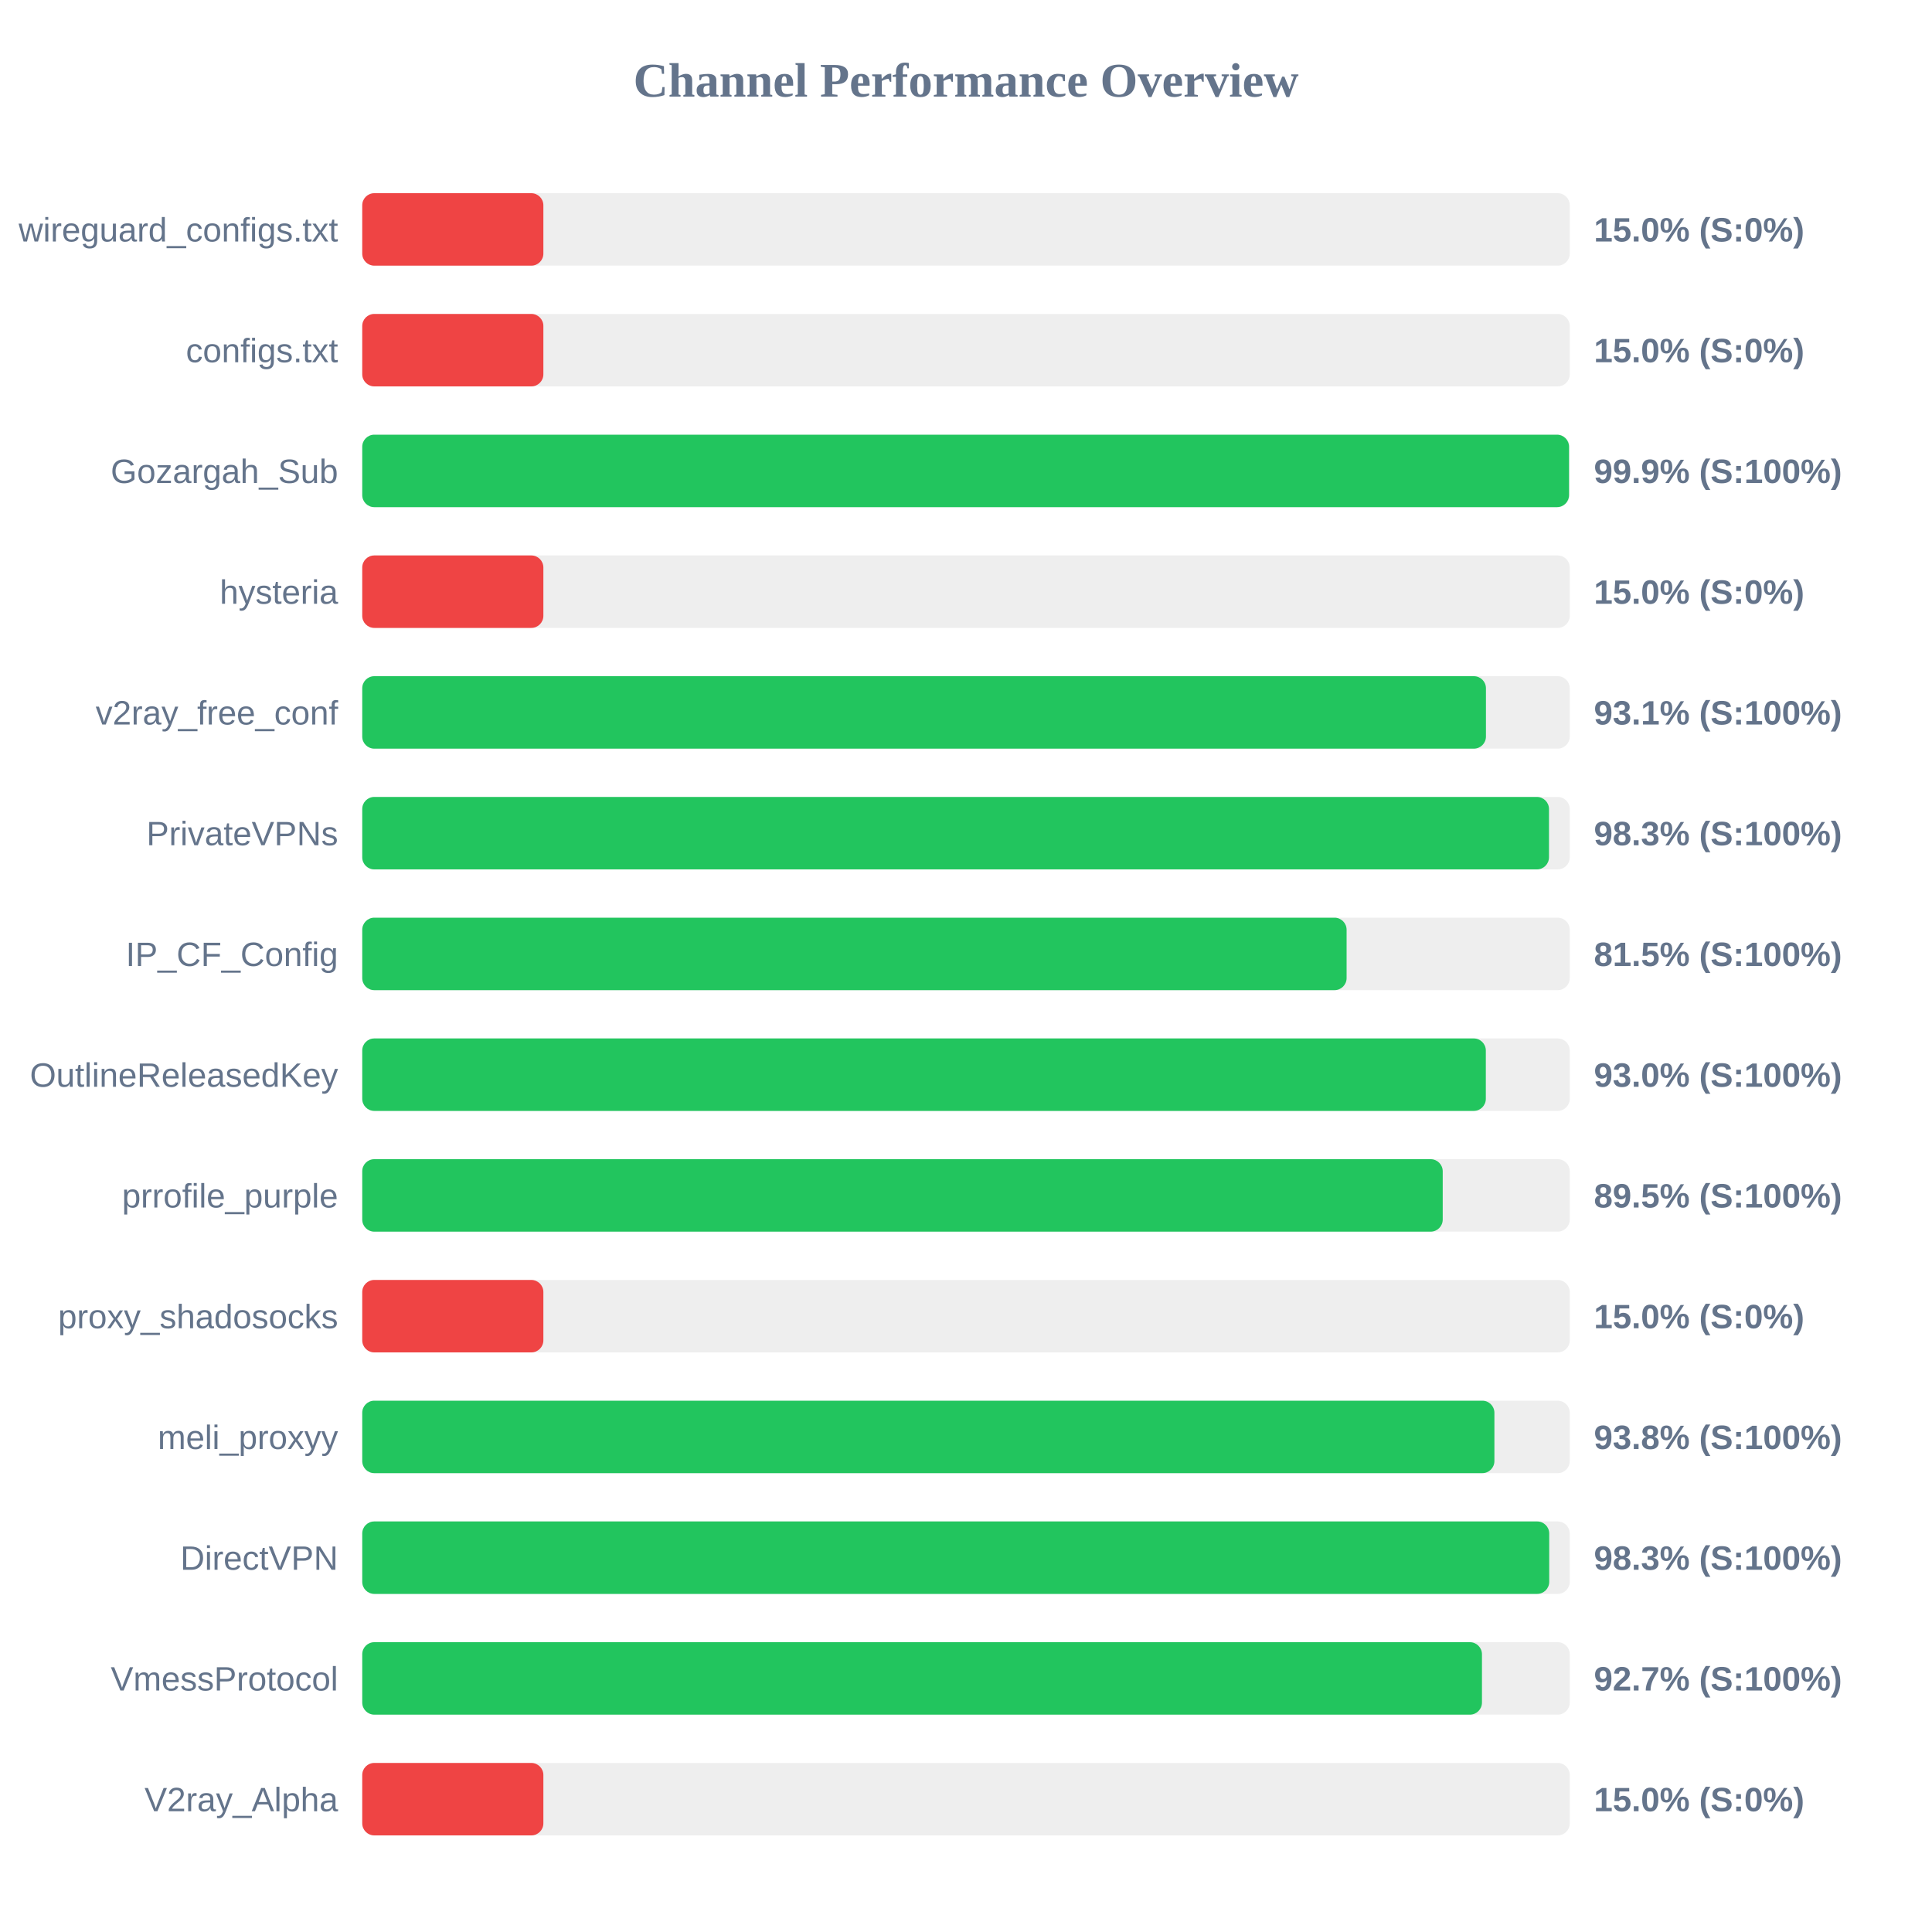
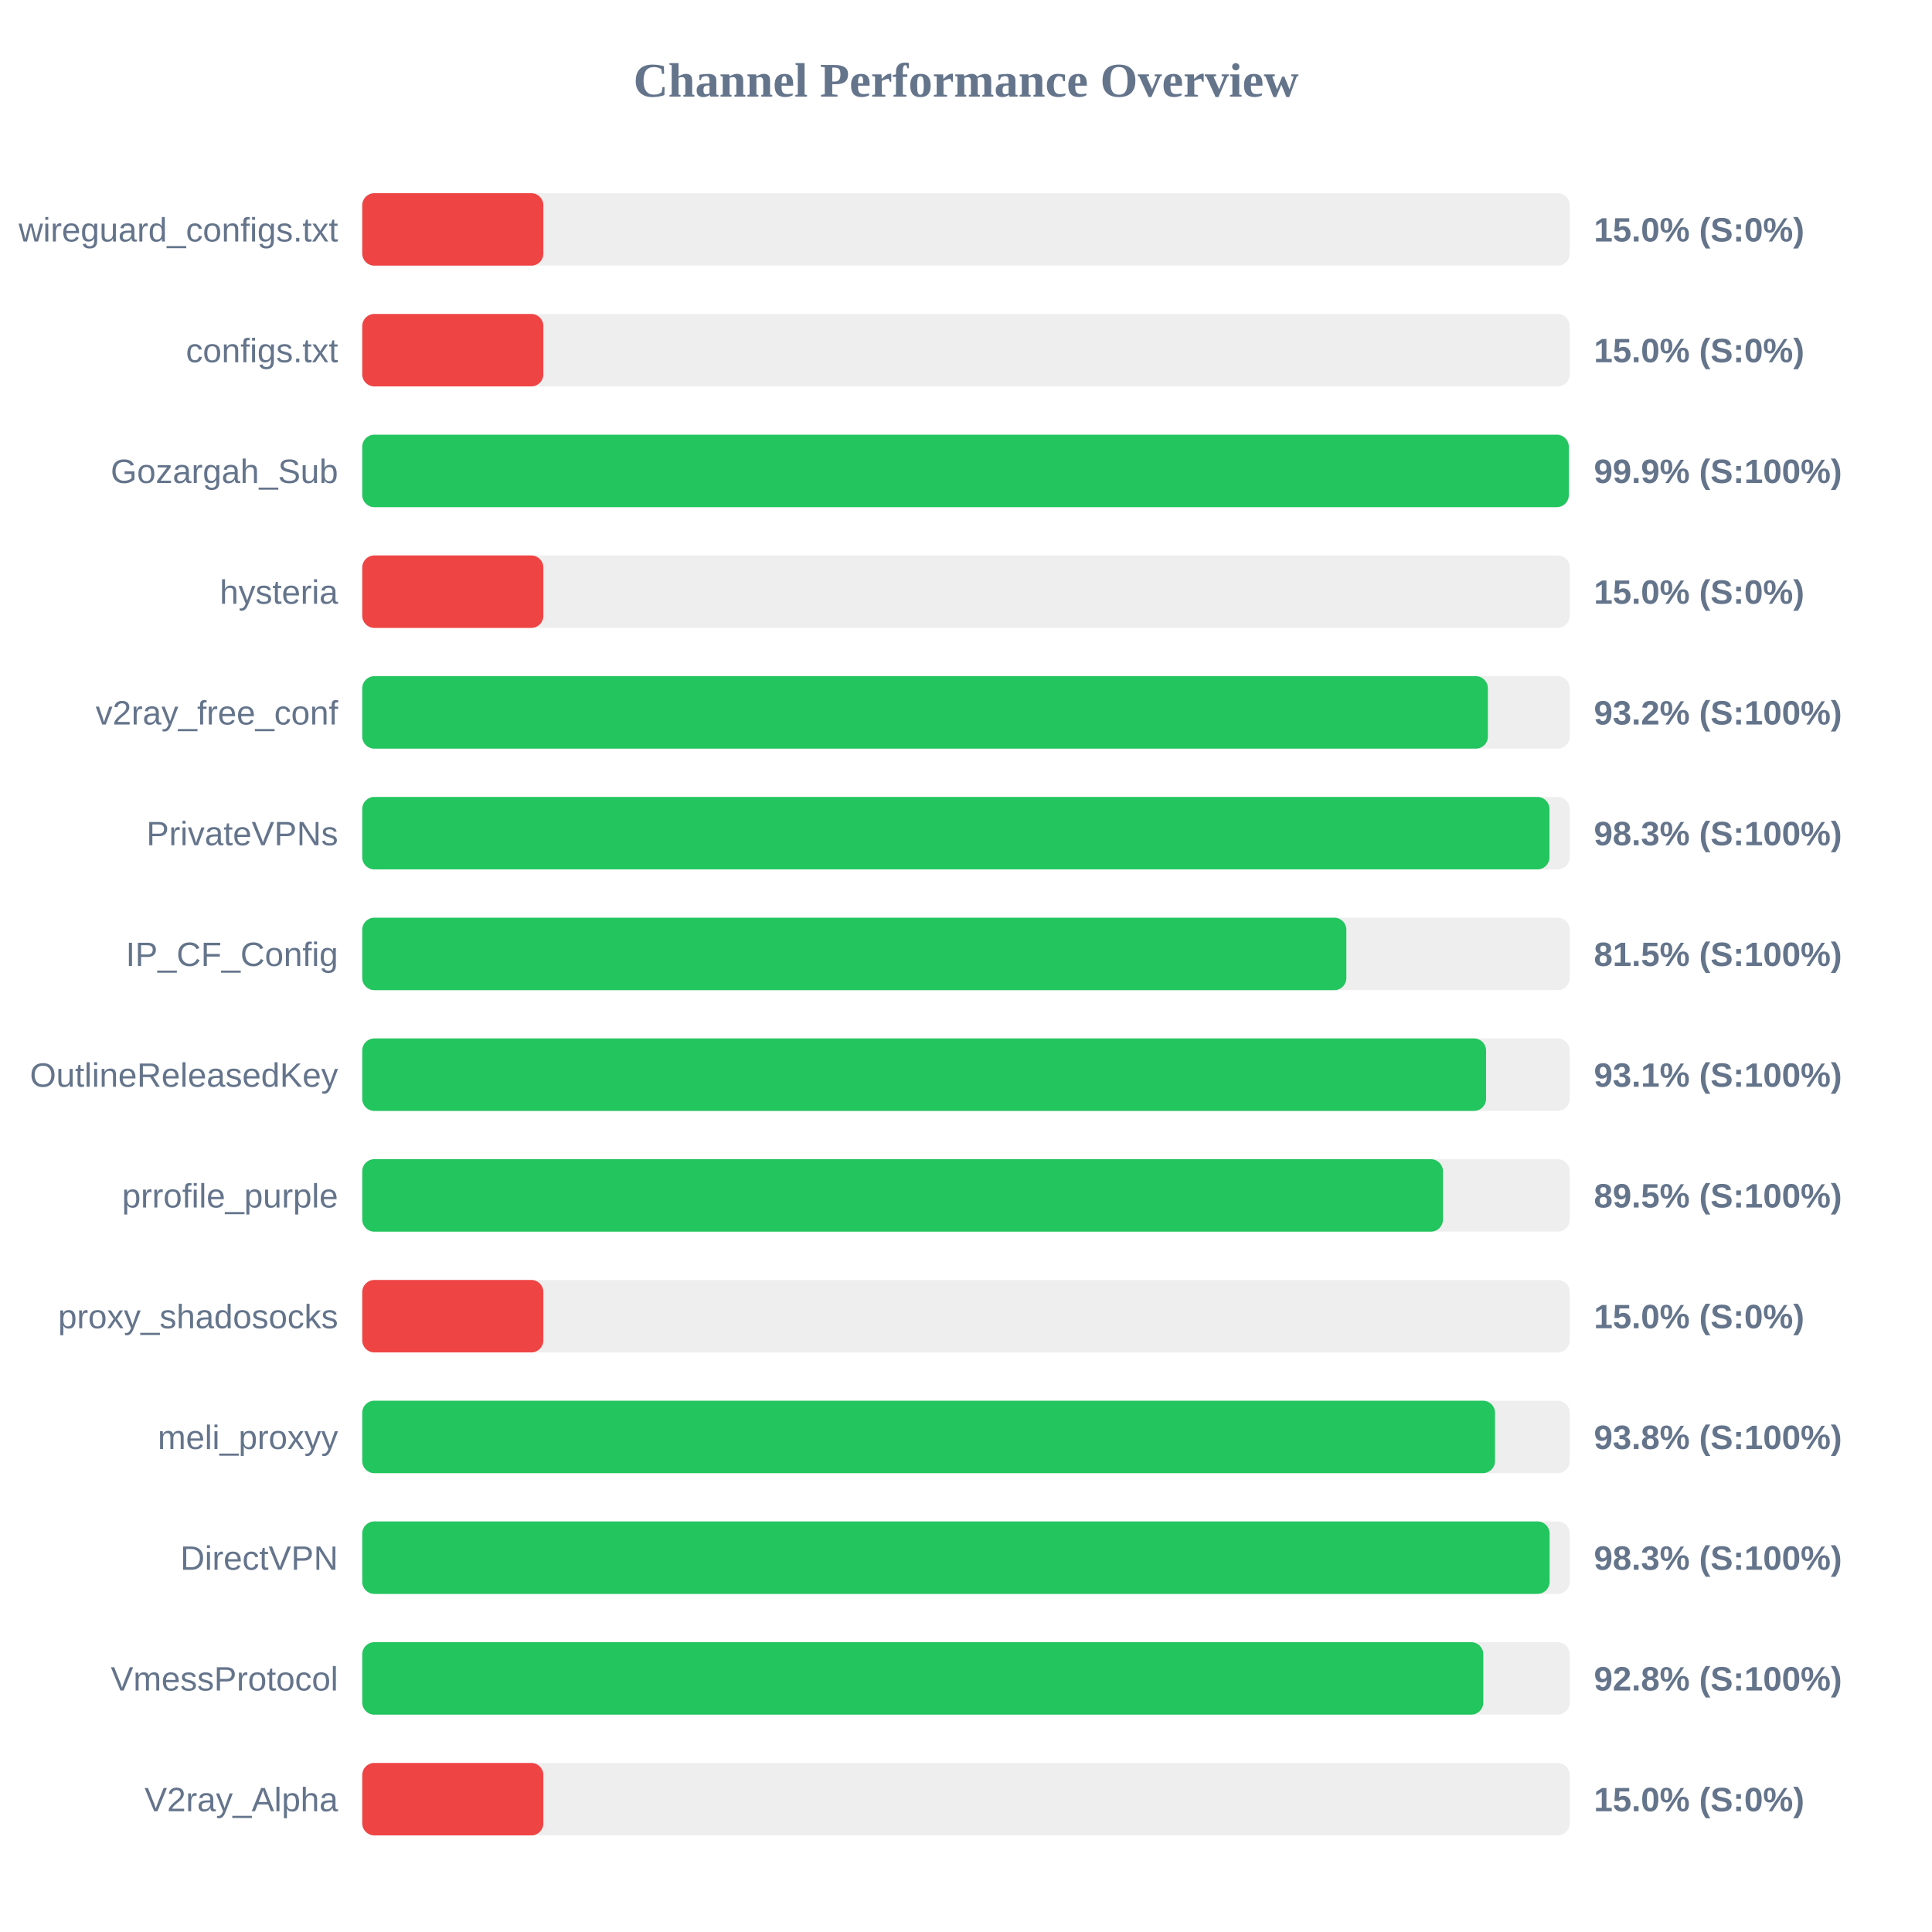
<svg xmlns="http://www.w3.org/2000/svg" width="800" height="800" version="1.1">
  <style>
        .row { font: 14px Arial; fill: #64748b; }
        .score { font: bold 14px Arial; fill: #64748b; }
    </style>
  <text x="400" y="40" text-anchor="middle" font-size="20px" font-weight="bold" fill="#64748b">Channel Performance Overview</text>
  <rect x="150" y="80" width="500" height="30" fill="#eee" rx="5" />
  <rect x="150" y="80" width="75.0" height="30" fill="#ef4444" rx="5" />
  <text x="140" y="100" text-anchor="end" class="row">wireguard_configs.txt</text>
  <text x="660" y="100" text-anchor="start" class="score">15.0% (S:0%)</text>
  <rect x="150" y="130" width="500" height="30" fill="#eee" rx="5" />
  <rect x="150" y="130" width="75.0" height="30" fill="#ef4444" rx="5" />
  <text x="140" y="150" text-anchor="end" class="row">configs.txt</text>
  <text x="660" y="150" text-anchor="start" class="score">15.0% (S:0%)</text>
  <rect x="150" y="180" width="500" height="30" fill="#eee" rx="5" />
-   <rect x="150" y="180" width="499.7" height="30" fill="#22c55e" rx="5" />
+   <rect x="150" y="180" width="499.6" height="30" fill="#22c55e" rx="5" />
  <text x="140" y="200" text-anchor="end" class="row">Gozargah_Sub</text>
  <text x="660" y="200" text-anchor="start" class="score">99.9% (S:100%)</text>
  <rect x="150" y="230" width="500" height="30" fill="#eee" rx="5" />
  <rect x="150" y="230" width="75.0" height="30" fill="#ef4444" rx="5" />
  <text x="140" y="250" text-anchor="end" class="row">hysteria</text>
  <text x="660" y="250" text-anchor="start" class="score">15.0% (S:0%)</text>
  <rect x="150" y="280" width="500" height="30" fill="#eee" rx="5" />
-   <rect x="150" y="280" width="465.3" height="30" fill="#22c55e" rx="5" />
+   <rect x="150" y="280" width="466.1" height="30" fill="#22c55e" rx="5" />
  <text x="140" y="300" text-anchor="end" class="row">v2ray_free_conf</text>
-   <text x="660" y="300" text-anchor="start" class="score">93.1% (S:100%)</text>
+   <text x="660" y="300" text-anchor="start" class="score">93.2% (S:100%)</text>
  <rect x="150" y="330" width="500" height="30" fill="#eee" rx="5" />
-   <rect x="150" y="330" width="491.4" height="30" fill="#22c55e" rx="5" />
+   <rect x="150" y="330" width="491.6" height="30" fill="#22c55e" rx="5" />
  <text x="140" y="350" text-anchor="end" class="row">PrivateVPNs</text>
  <text x="660" y="350" text-anchor="start" class="score">98.3% (S:100%)</text>
  <rect x="150" y="380" width="500" height="30" fill="#eee" rx="5" />
-   <rect x="150" y="380" width="407.6" height="30" fill="#22c55e" rx="5" />
+   <rect x="150" y="380" width="407.5" height="30" fill="#22c55e" rx="5" />
  <text x="140" y="400" text-anchor="end" class="row">IP_CF_Config</text>
  <text x="660" y="400" text-anchor="start" class="score">81.5% (S:100%)</text>
  <rect x="150" y="430" width="500" height="30" fill="#eee" rx="5" />
-   <rect x="150" y="430" width="465.25" height="30" fill="#22c55e" rx="5" />
+   <rect x="150" y="430" width="465.35" height="30" fill="#22c55e" rx="5" />
  <text x="140" y="450" text-anchor="end" class="row">OutlineReleasedKey</text>
-   <text x="660" y="450" text-anchor="start" class="score">93.0% (S:100%)</text>
+   <text x="660" y="450" text-anchor="start" class="score">93.1% (S:100%)</text>
  <rect x="150" y="480" width="500" height="30" fill="#eee" rx="5" />
-   <rect x="150" y="480" width="447.4" height="30" fill="#22c55e" rx="5" />
+   <rect x="150" y="480" width="447.5" height="30" fill="#22c55e" rx="5" />
  <text x="140" y="500" text-anchor="end" class="row">prrofile_purple</text>
  <text x="660" y="500" text-anchor="start" class="score">89.5% (S:100%)</text>
  <rect x="150" y="530" width="500" height="30" fill="#eee" rx="5" />
  <rect x="150" y="530" width="75.0" height="30" fill="#ef4444" rx="5" />
  <text x="140" y="550" text-anchor="end" class="row">proxy_shadosocks</text>
  <text x="660" y="550" text-anchor="start" class="score">15.0% (S:0%)</text>
  <rect x="150" y="580" width="500" height="30" fill="#eee" rx="5" />
-   <rect x="150" y="580" width="468.8" height="30" fill="#22c55e" rx="5" />
+   <rect x="150" y="580" width="469.05" height="30" fill="#22c55e" rx="5" />
  <text x="140" y="600" text-anchor="end" class="row">meli_proxyy</text>
  <text x="660" y="600" text-anchor="start" class="score">93.8% (S:100%)</text>
  <rect x="150" y="630" width="500" height="30" fill="#eee" rx="5" />
-   <rect x="150" y="630" width="491.5" height="30" fill="#22c55e" rx="5" />
+   <rect x="150" y="630" width="491.65" height="30" fill="#22c55e" rx="5" />
  <text x="140" y="650" text-anchor="end" class="row">DirectVPN</text>
  <text x="660" y="650" text-anchor="start" class="score">98.3% (S:100%)</text>
  <rect x="150" y="680" width="500" height="30" fill="#eee" rx="5" />
-   <rect x="150" y="680" width="463.65" height="30" fill="#22c55e" rx="5" />
+   <rect x="150" y="680" width="464.2" height="30" fill="#22c55e" rx="5" />
  <text x="140" y="700" text-anchor="end" class="row">VmessProtocol</text>
-   <text x="660" y="700" text-anchor="start" class="score">92.7% (S:100%)</text>
+   <text x="660" y="700" text-anchor="start" class="score">92.8% (S:100%)</text>
  <rect x="150" y="730" width="500" height="30" fill="#eee" rx="5" />
  <rect x="150" y="730" width="75.0" height="30" fill="#ef4444" rx="5" />
  <text x="140" y="750" text-anchor="end" class="row">V2ray_Alpha</text>
  <text x="660" y="750" text-anchor="start" class="score">15.0% (S:0%)</text>
</svg>
